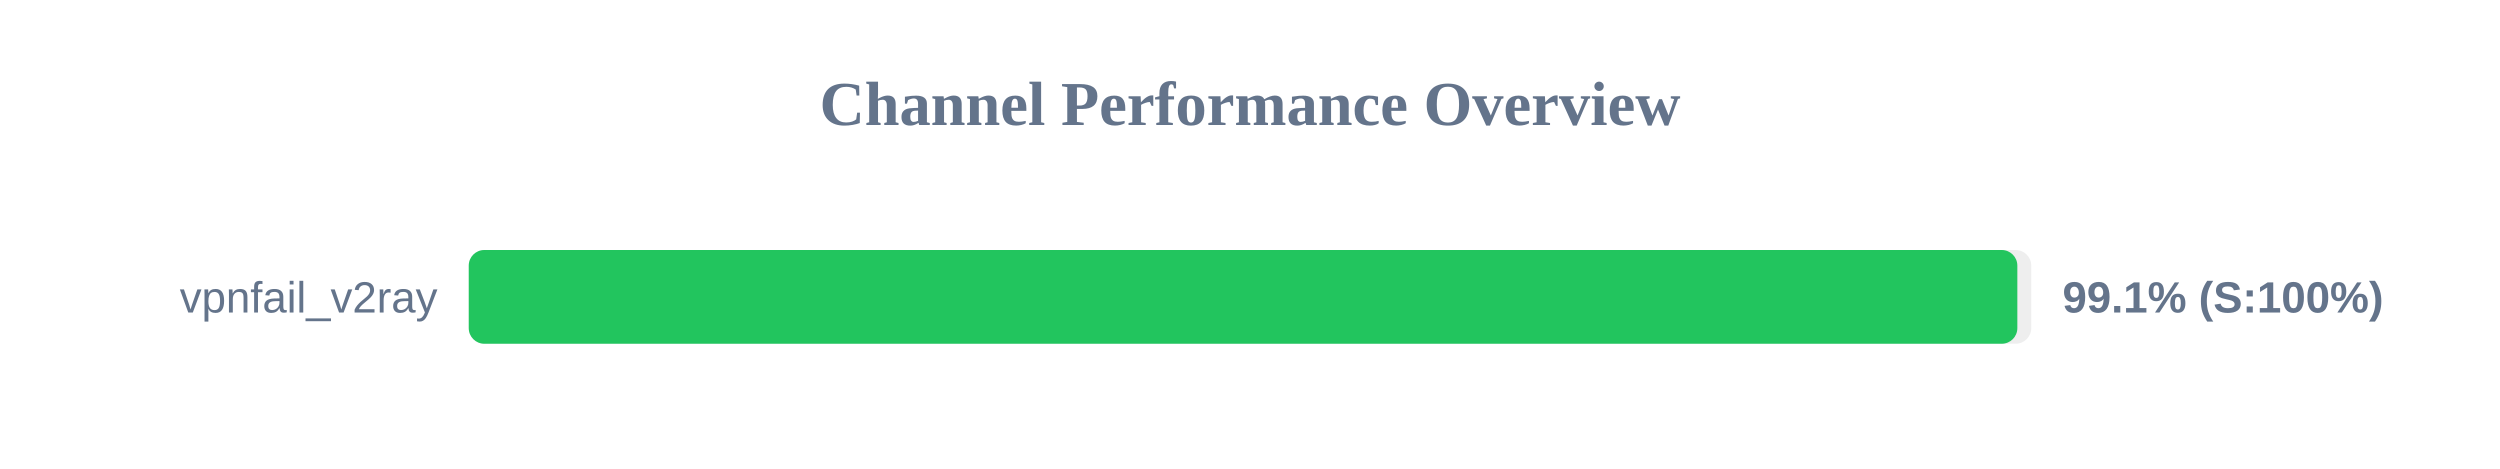
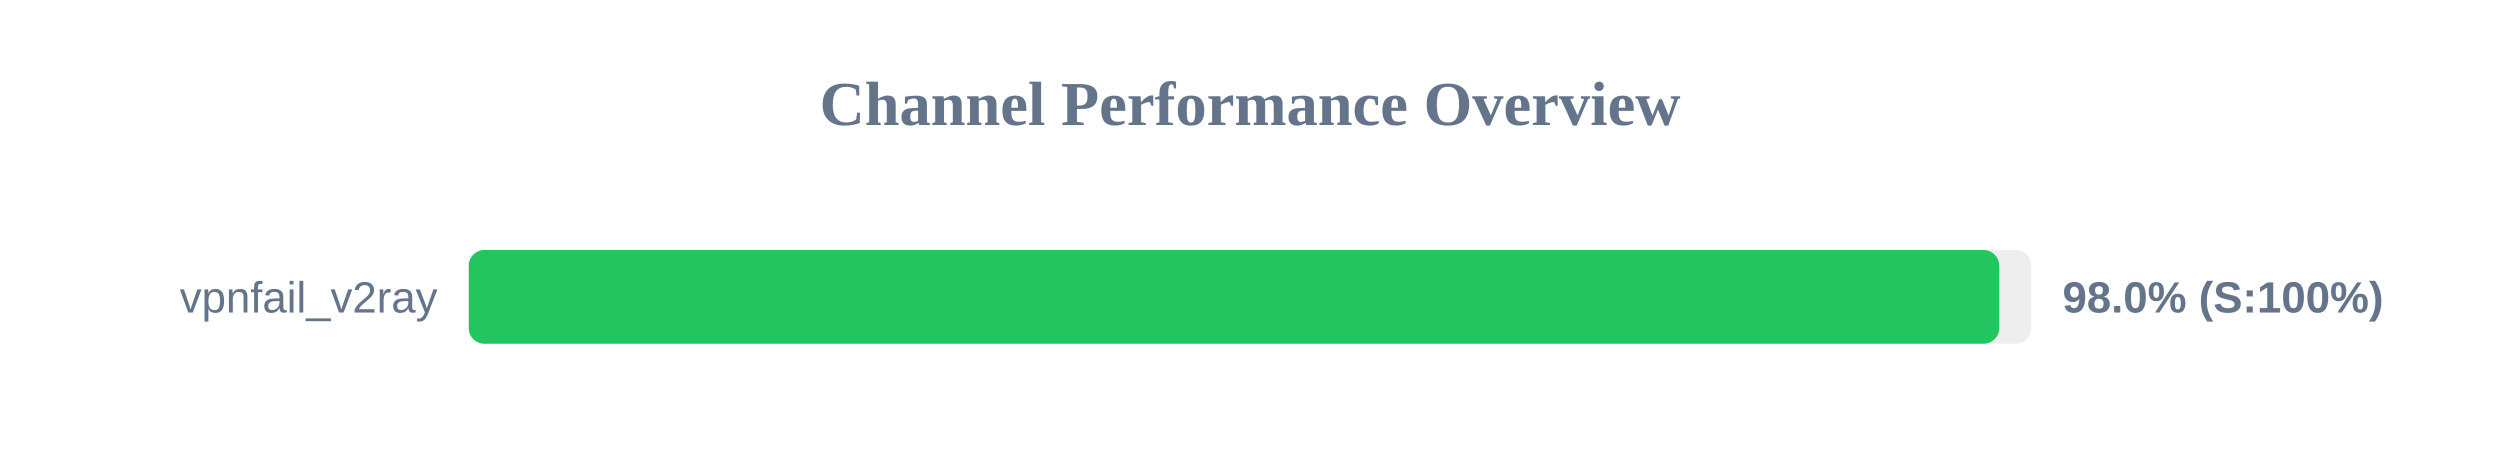
<svg xmlns="http://www.w3.org/2000/svg" width="800" height="150" version="1.1">
  <style>
        .row { font: 14px Arial; fill: #64748b; }
        .score { font: bold 14px Arial; fill: #64748b; }
    </style>
  <text x="400" y="40" text-anchor="middle" font-size="20px" font-weight="bold" fill="#64748b">Channel Performance Overview</text>
  <rect x="150" y="80" width="500" height="30" fill="#eee" rx="5" />
-   <rect x="150" y="80" width="495.55" height="30" fill="#22c55e" rx="5" />
+   <rect x="150" y="80" width="489.75" height="30" fill="#22c55e" rx="5" />
  <text x="140" y="100" text-anchor="end" class="row">vpnfail_v2ray</text>
-   <text x="660" y="100" text-anchor="start" class="score">99.1% (S:100%)</text>
+   <text x="660" y="100" text-anchor="start" class="score">98.0% (S:100%)</text>
</svg>
